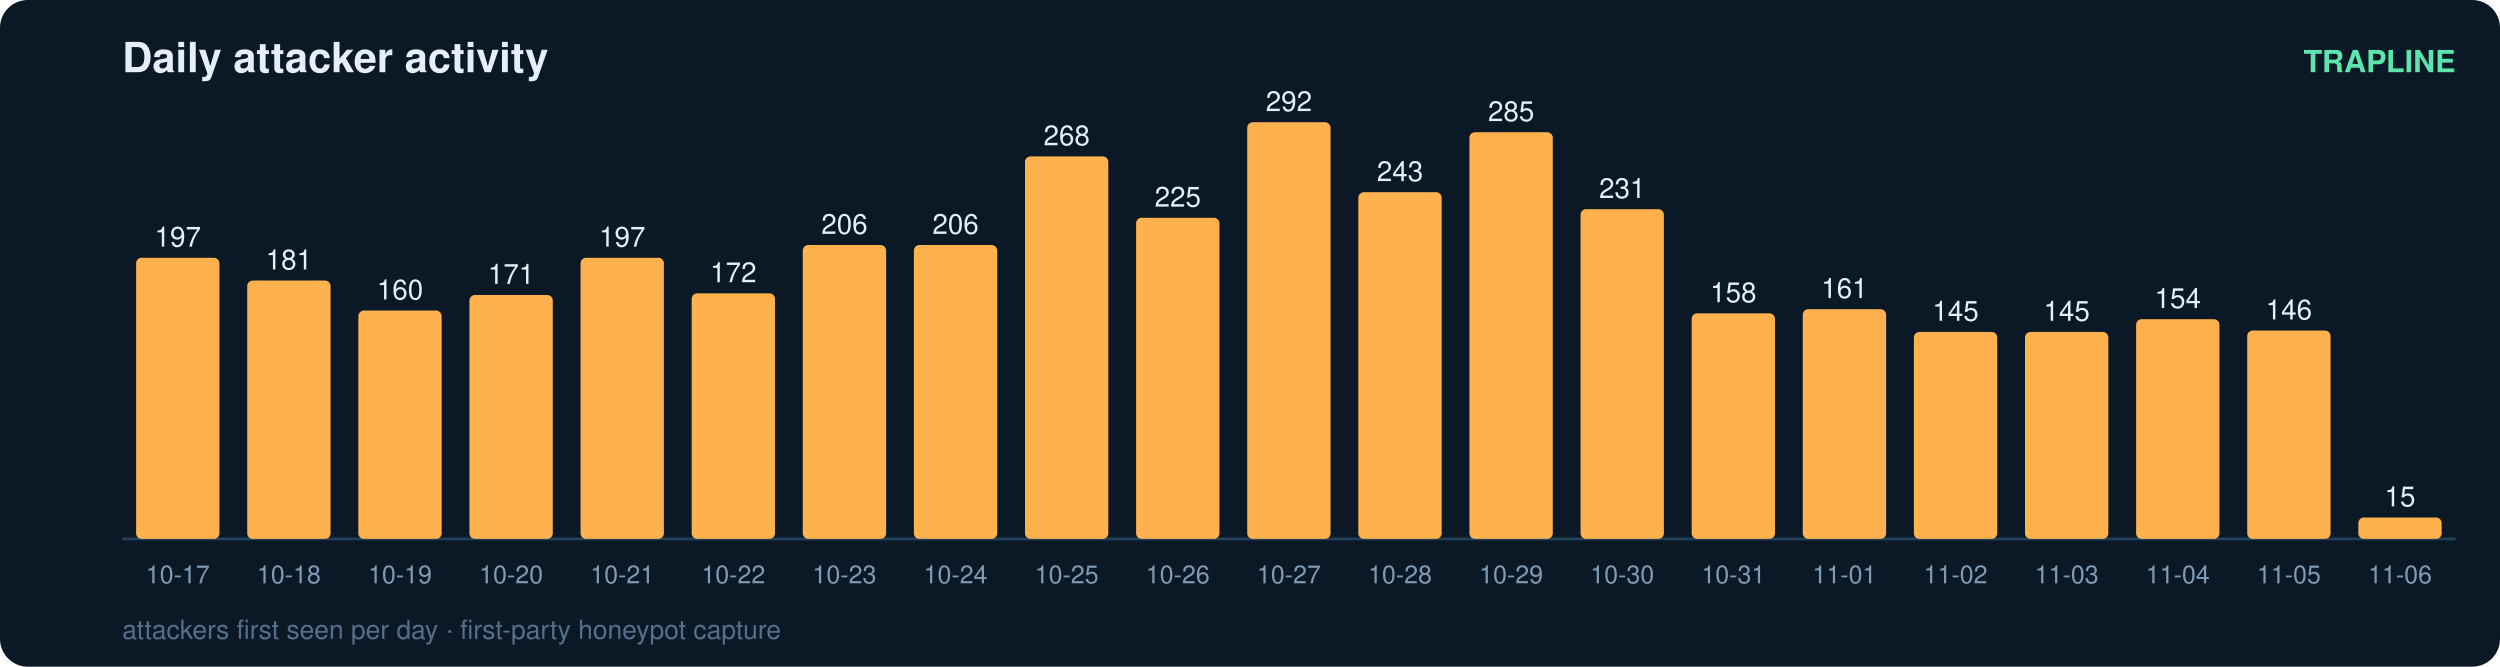
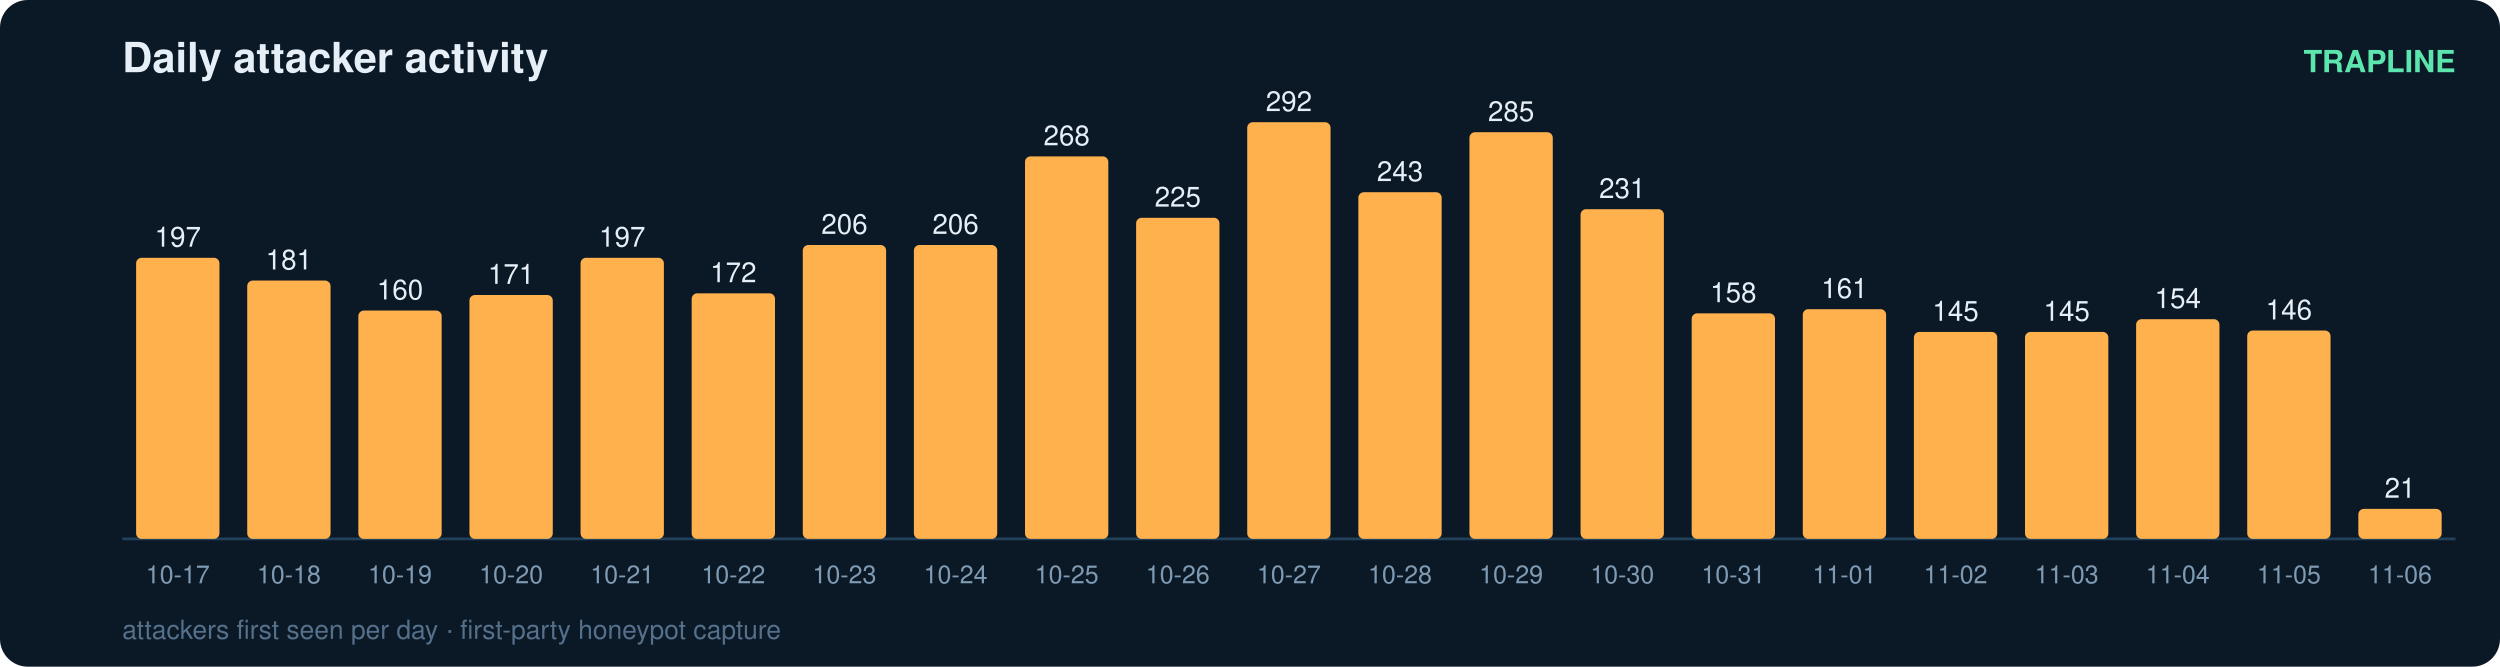
<svg xmlns="http://www.w3.org/2000/svg" width="900" height="240" viewBox="0 0 900 240" font-family="ui-sans-serif,Segoe UI,Helvetica,Arial">
  <rect width="900" height="240" rx="10" fill="#0b1826" />
  <text x="44" y="26" fill="#e6eff7" font-size="15" font-weight="700">Daily attacker activity</text>
  <text x="884" y="26" fill="#5ce6ad" font-size="11" text-anchor="end" font-weight="600">TRAPLINE</text>
  <line x1="44" y1="194" x2="884" y2="194" stroke="#22415a" stroke-width="1" />
  <rect x="49" y="92.8" width="30" height="101.2" rx="2" fill="#ffb14e" />
  <text x="64.0" y="88.8" fill="#e6eff7" font-size="10" text-anchor="middle" font-variant-numeric="tabular-nums">197</text>
  <text x="64.0" y="210.0" fill="#7f9bb3" font-size="9" text-anchor="middle">10-17</text>
  <rect x="89" y="101.0" width="30" height="93.0" rx="2" fill="#ffb14e" />
  <text x="104.0" y="97.0" fill="#e6eff7" font-size="10" text-anchor="middle" font-variant-numeric="tabular-nums">181</text>
  <text x="104.0" y="210.0" fill="#7f9bb3" font-size="9" text-anchor="middle">10-18</text>
  <rect x="129" y="111.8" width="30" height="82.2" rx="2" fill="#ffb14e" />
  <text x="144.0" y="107.8" fill="#e6eff7" font-size="10" text-anchor="middle" font-variant-numeric="tabular-nums">160</text>
  <text x="144.0" y="210.0" fill="#7f9bb3" font-size="9" text-anchor="middle">10-19</text>
  <rect x="169" y="106.2" width="30" height="87.8" rx="2" fill="#ffb14e" />
  <text x="184.0" y="102.2" fill="#e6eff7" font-size="10" text-anchor="middle" font-variant-numeric="tabular-nums">171</text>
  <text x="184.0" y="210.0" fill="#7f9bb3" font-size="9" text-anchor="middle">10-20</text>
  <rect x="209" y="92.8" width="30" height="101.2" rx="2" fill="#ffb14e" />
  <text x="224.0" y="88.8" fill="#e6eff7" font-size="10" text-anchor="middle" font-variant-numeric="tabular-nums">197</text>
  <text x="224.0" y="210.0" fill="#7f9bb3" font-size="9" text-anchor="middle">10-21</text>
  <rect x="249" y="105.6" width="30" height="88.4" rx="2" fill="#ffb14e" />
  <text x="264.0" y="101.6" fill="#e6eff7" font-size="10" text-anchor="middle" font-variant-numeric="tabular-nums">172</text>
  <text x="264.0" y="210.0" fill="#7f9bb3" font-size="9" text-anchor="middle">10-22</text>
  <rect x="289" y="88.2" width="30" height="105.8" rx="2" fill="#ffb14e" />
  <text x="304.0" y="84.2" fill="#e6eff7" font-size="10" text-anchor="middle" font-variant-numeric="tabular-nums">206</text>
  <text x="304.0" y="210.0" fill="#7f9bb3" font-size="9" text-anchor="middle">10-23</text>
  <rect x="329" y="88.2" width="30" height="105.8" rx="2" fill="#ffb14e" />
  <text x="344.0" y="84.2" fill="#e6eff7" font-size="10" text-anchor="middle" font-variant-numeric="tabular-nums">206</text>
  <text x="344.0" y="210.0" fill="#7f9bb3" font-size="9" text-anchor="middle">10-24</text>
  <rect x="369" y="56.3" width="30" height="137.7" rx="2" fill="#ffb14e" />
  <text x="384.0" y="52.3" fill="#e6eff7" font-size="10" text-anchor="middle" font-variant-numeric="tabular-nums">268</text>
  <text x="384.0" y="210.0" fill="#7f9bb3" font-size="9" text-anchor="middle">10-25</text>
  <rect x="409" y="78.4" width="30" height="115.6" rx="2" fill="#ffb14e" />
  <text x="424.0" y="74.4" fill="#e6eff7" font-size="10" text-anchor="middle" font-variant-numeric="tabular-nums">225</text>
  <text x="424.0" y="210.0" fill="#7f9bb3" font-size="9" text-anchor="middle">10-26</text>
  <rect x="449" y="44.0" width="30" height="150.0" rx="2" fill="#ffb14e" />
  <text x="464.0" y="40.0" fill="#e6eff7" font-size="10" text-anchor="middle" font-variant-numeric="tabular-nums">292</text>
  <text x="464.0" y="210.0" fill="#7f9bb3" font-size="9" text-anchor="middle">10-27</text>
  <rect x="489" y="69.2" width="30" height="124.8" rx="2" fill="#ffb14e" />
  <text x="504.0" y="65.2" fill="#e6eff7" font-size="10" text-anchor="middle" font-variant-numeric="tabular-nums">243</text>
  <text x="504.0" y="210.0" fill="#7f9bb3" font-size="9" text-anchor="middle">10-28</text>
  <rect x="529" y="47.6" width="30" height="146.4" rx="2" fill="#ffb14e" />
  <text x="544.0" y="43.6" fill="#e6eff7" font-size="10" text-anchor="middle" font-variant-numeric="tabular-nums">285</text>
  <text x="544.0" y="210.0" fill="#7f9bb3" font-size="9" text-anchor="middle">10-29</text>
  <rect x="569" y="75.3" width="30" height="118.7" rx="2" fill="#ffb14e" />
  <text x="584.0" y="71.3" fill="#e6eff7" font-size="10" text-anchor="middle" font-variant-numeric="tabular-nums">231</text>
  <text x="584.0" y="210.0" fill="#7f9bb3" font-size="9" text-anchor="middle">10-30</text>
  <rect x="609" y="112.8" width="30" height="81.2" rx="2" fill="#ffb14e" />
  <text x="624.0" y="108.8" fill="#e6eff7" font-size="10" text-anchor="middle" font-variant-numeric="tabular-nums">158</text>
  <text x="624.0" y="210.0" fill="#7f9bb3" font-size="9" text-anchor="middle">10-31</text>
  <rect x="649" y="111.3" width="30" height="82.7" rx="2" fill="#ffb14e" />
  <text x="664.0" y="107.3" fill="#e6eff7" font-size="10" text-anchor="middle" font-variant-numeric="tabular-nums">161</text>
  <text x="664.0" y="210.0" fill="#7f9bb3" font-size="9" text-anchor="middle">11-01</text>
  <rect x="689" y="119.5" width="30" height="74.5" rx="2" fill="#ffb14e" />
  <text x="704.0" y="115.5" fill="#e6eff7" font-size="10" text-anchor="middle" font-variant-numeric="tabular-nums">145</text>
  <text x="704.0" y="210.0" fill="#7f9bb3" font-size="9" text-anchor="middle">11-02</text>
  <rect x="729" y="119.5" width="30" height="74.5" rx="2" fill="#ffb14e" />
  <text x="744.0" y="115.5" fill="#e6eff7" font-size="10" text-anchor="middle" font-variant-numeric="tabular-nums">145</text>
  <text x="744.0" y="210.0" fill="#7f9bb3" font-size="9" text-anchor="middle">11-03</text>
  <rect x="769" y="114.9" width="30" height="79.1" rx="2" fill="#ffb14e" />
  <text x="784.0" y="110.9" fill="#e6eff7" font-size="10" text-anchor="middle" font-variant-numeric="tabular-nums">154</text>
  <text x="784.0" y="210.0" fill="#7f9bb3" font-size="9" text-anchor="middle">11-04</text>
  <rect x="809" y="119.0" width="30" height="75.0" rx="2" fill="#ffb14e" />
  <text x="824.0" y="115.0" fill="#e6eff7" font-size="10" text-anchor="middle" font-variant-numeric="tabular-nums">146</text>
  <text x="824.0" y="210.0" fill="#7f9bb3" font-size="9" text-anchor="middle">11-05</text>
-   <rect x="849" y="186.3" width="30" height="7.7" rx="2" fill="#ffb14e" />
-   <text x="864.0" y="182.3" fill="#e6eff7" font-size="10" text-anchor="middle" font-variant-numeric="tabular-nums">15</text>
+   <rect x="849" y="183.2" width="30" height="10.8" rx="2" fill="#ffb14e" />
+   <text x="864.0" y="179.2" fill="#e6eff7" font-size="10" text-anchor="middle" font-variant-numeric="tabular-nums">21</text>
  <text x="864.0" y="210.0" fill="#7f9bb3" font-size="9" text-anchor="middle">11-06</text>
  <text x="44" y="230" fill="#54708a" font-size="9.5">attackers first seen per day · first-party honeypot capture</text>
</svg>
